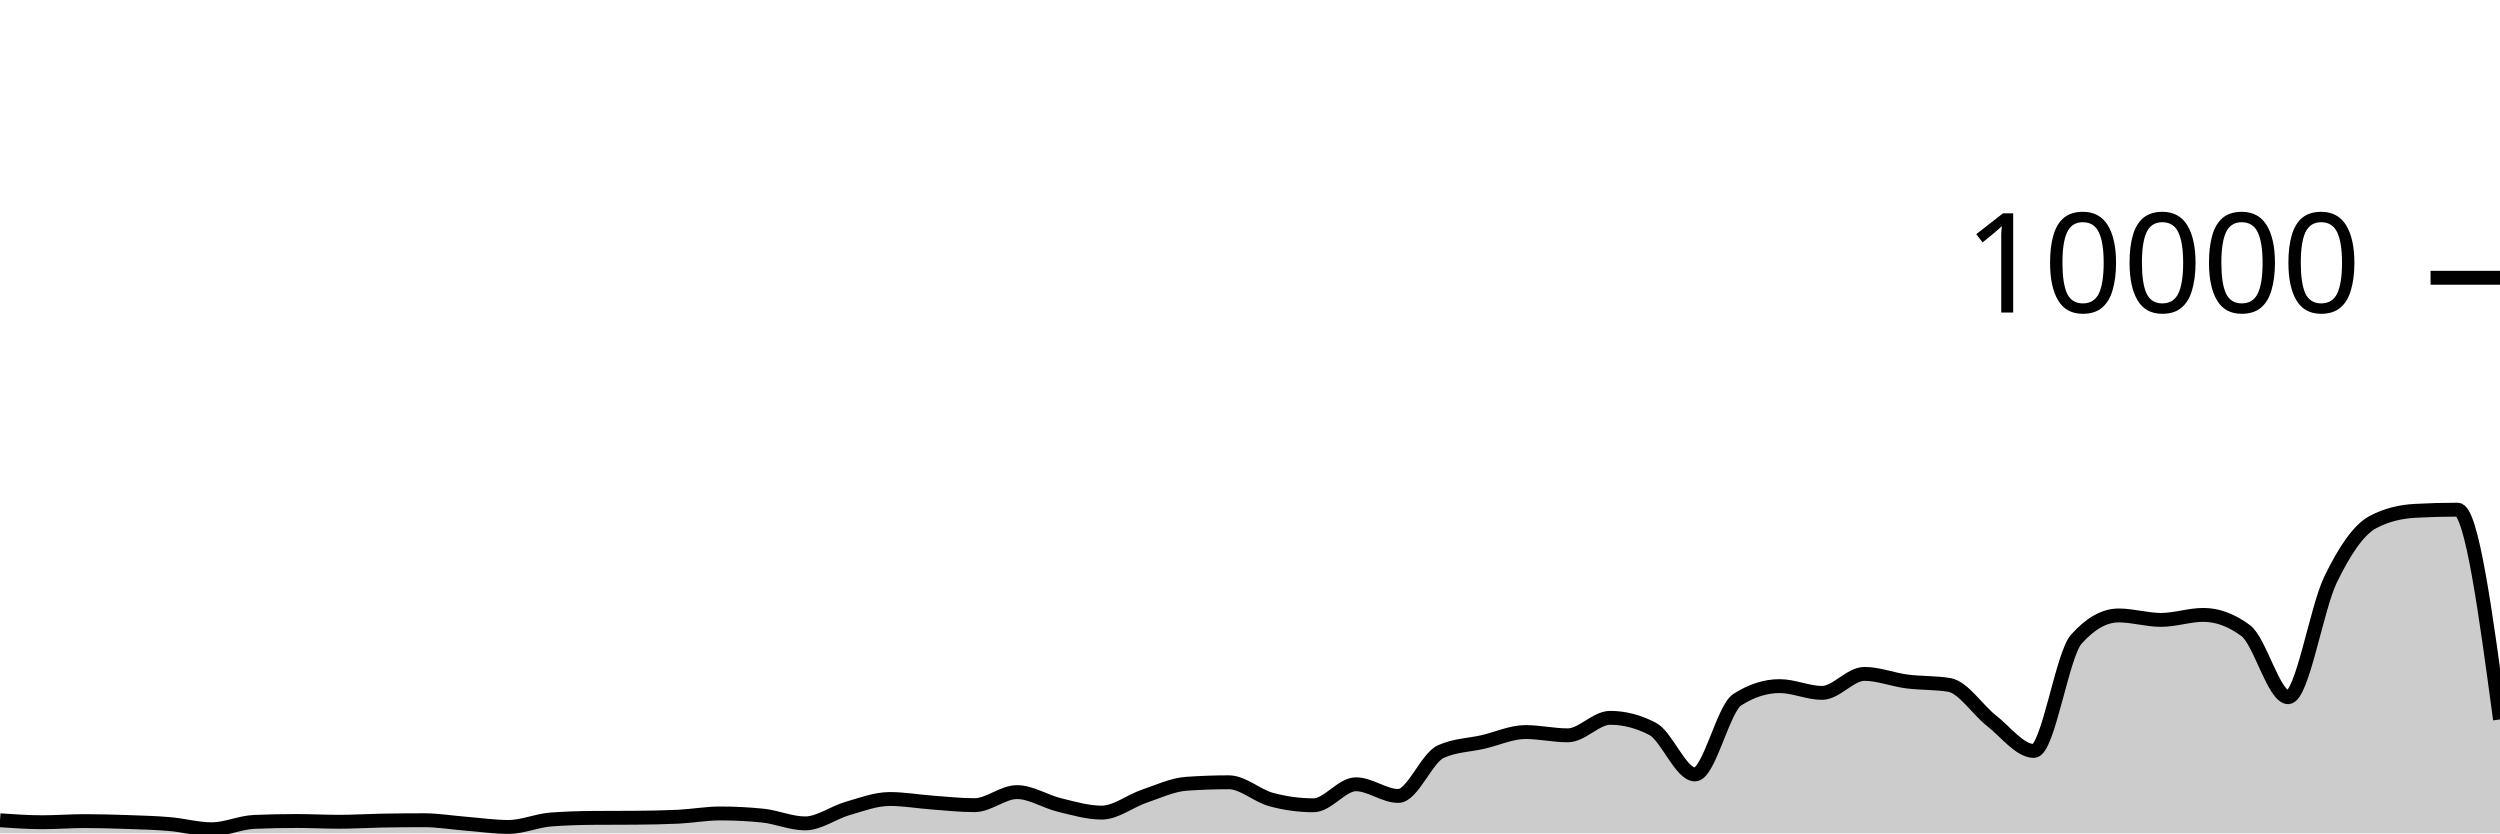
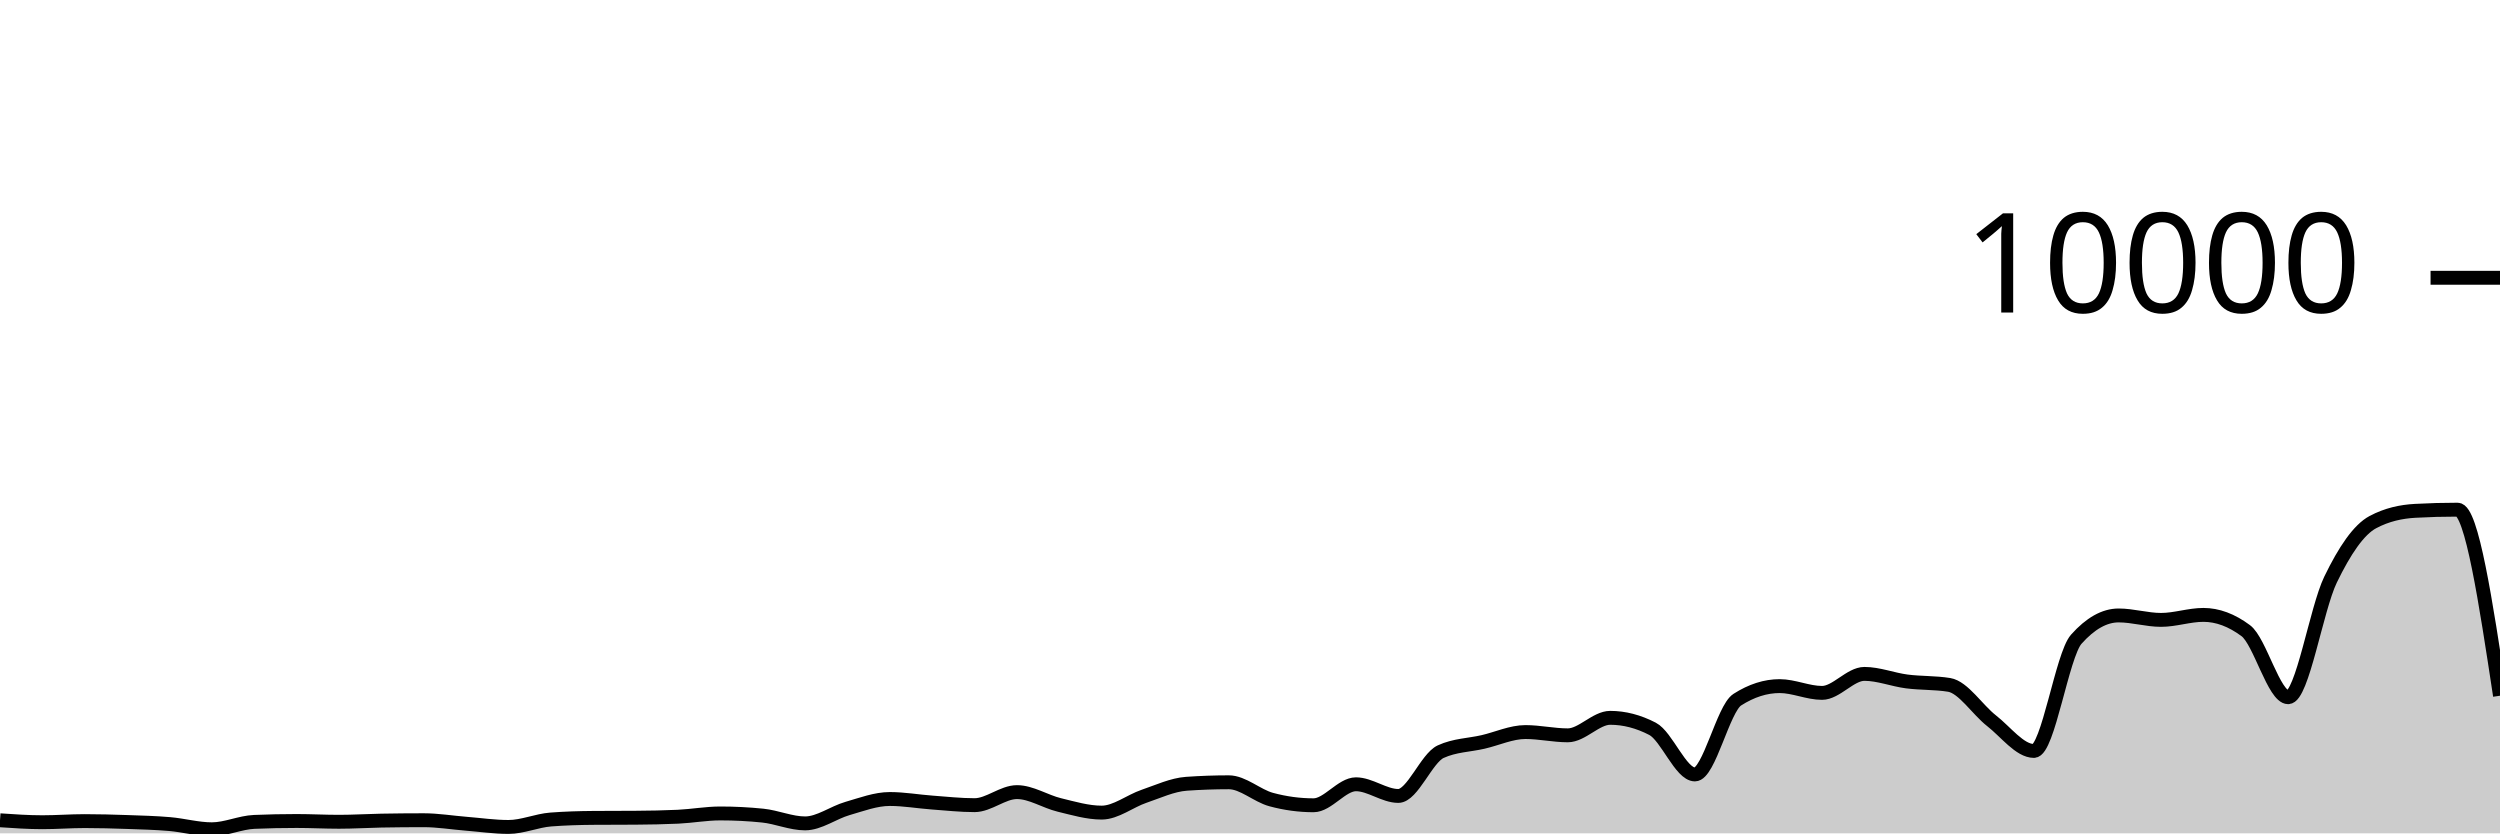
<svg xmlns="http://www.w3.org/2000/svg" viewBox="0 0 180 60">
  <g transform="translate(0,20)">
-     <path class="area" fill="rgba(0, 0, 0, 0.2)" d="M0,39.06C1.017,39.13,2.034,39.2,3.051,39.2C4.068,39.2,5.085,39.12,6.102,39.12C7.119,39.12,8.136,39.149,9.153,39.184C10.169,39.219,11.186,39.245,12.203,39.332C13.22,39.419,14.237,39.708,15.254,39.708C16.271,39.708,17.288,39.219,18.305,39.176C19.322,39.133,20.339,39.112,21.356,39.112C22.373,39.112,23.39,39.168,24.407,39.168C25.424,39.168,26.441,39.103,27.458,39.084C28.475,39.065,29.492,39.056,30.508,39.056C31.525,39.056,32.542,39.227,33.559,39.308C34.576,39.389,35.593,39.54,36.61,39.54C37.627,39.54,38.644,39.081,39.661,39.004C40.678,38.927,41.695,38.896,42.712,38.888C43.729,38.88,44.746,38.884,45.763,38.876C46.78,38.868,47.797,38.852,48.814,38.804C49.831,38.756,50.847,38.568,51.864,38.568C52.881,38.568,53.898,38.62,54.915,38.724C55.932,38.828,56.949,39.284,57.966,39.284C58.983,39.284,60,38.505,61.017,38.212C62.034,37.919,63.051,37.528,64.068,37.528C65.085,37.528,66.102,37.71,67.119,37.784C68.136,37.858,69.153,37.972,70.169,37.972C71.186,37.972,72.203,37.032,73.22,37.032C74.237,37.032,75.254,37.71,76.271,37.956C77.288,38.202,78.305,38.508,79.322,38.508C80.339,38.508,81.356,37.678,82.373,37.332C83.39,36.986,84.407,36.504,85.424,36.432C86.441,36.36,87.458,36.324,88.475,36.324C89.492,36.324,90.508,37.293,91.525,37.568C92.542,37.843,93.559,37.98,94.576,37.98C95.593,37.98,96.61,36.468,97.627,36.468C98.644,36.468,99.661,37.308,100.678,37.308C101.695,37.308,102.712,34.587,103.729,34.12C104.746,33.653,105.763,33.655,106.78,33.42C107.797,33.185,108.814,32.708,109.831,32.708C110.847,32.708,111.864,32.944,112.881,32.944C113.898,32.944,114.915,31.684,115.932,31.684C116.949,31.684,117.966,31.948,118.983,32.476C120,33.004,121.017,35.76,122.034,35.76C123.051,35.76,124.068,31.027,125.085,30.376C126.102,29.725,127.119,29.4,128.136,29.4C129.153,29.4,130.169,29.888,131.186,29.888C132.203,29.888,133.22,28.52,134.237,28.52C135.254,28.52,136.271,28.932,137.288,29.064C138.305,29.196,139.322,29.147,140.339,29.312C141.356,29.477,142.373,31.099,143.39,31.892C144.407,32.685,145.424,34.068,146.441,34.068C147.458,34.068,148.475,27.165,149.492,26.024C150.508,24.883,151.525,24.312,152.542,24.312C153.559,24.312,154.576,24.632,155.593,24.632C156.61,24.632,157.627,24.272,158.644,24.272C159.661,24.272,160.678,24.651,161.695,25.408C162.712,26.165,163.729,30.2,164.746,30.2C165.763,30.2,166.78,23.837,167.797,21.736C168.814,19.635,169.831,18.133,170.847,17.592C171.864,17.051,172.881,16.836,173.898,16.78C174.915,16.724,175.932,16.696,176.949,16.696C177.966,16.696,178.983,24.248,180,31.8L180,40C178.983,40,177.966,40,176.949,40C175.932,40,174.915,40,173.898,40C172.881,40,171.864,40,170.847,40C169.831,40,168.814,40,167.797,40C166.78,40,165.763,40,164.746,40C163.729,40,162.712,40,161.695,40C160.678,40,159.661,40,158.644,40C157.627,40,156.61,40,155.593,40C154.576,40,153.559,40,152.542,40C151.525,40,150.508,40,149.492,40C148.475,40,147.458,40,146.441,40C145.424,40,144.407,40,143.39,40C142.373,40,141.356,40,140.339,40C139.322,40,138.305,40,137.288,40C136.271,40,135.254,40,134.237,40C133.22,40,132.203,40,131.186,40C130.169,40,129.153,40,128.136,40C127.119,40,126.102,40,125.085,40C124.068,40,123.051,40,122.034,40C121.017,40,120,40,118.983,40C117.966,40,116.949,40,115.932,40C114.915,40,113.898,40,112.881,40C111.864,40,110.847,40,109.831,40C108.814,40,107.797,40,106.78,40C105.763,40,104.746,40,103.729,40C102.712,40,101.695,40,100.678,40C99.661,40,98.644,40,97.627,40C96.61,40,95.593,40,94.576,40C93.559,40,92.542,40,91.525,40C90.508,40,89.492,40,88.475,40C87.458,40,86.441,40,85.424,40C84.407,40,83.39,40,82.373,40C81.356,40,80.339,40,79.322,40C78.305,40,77.288,40,76.271,40C75.254,40,74.237,40,73.22,40C72.203,40,71.186,40,70.169,40C69.153,40,68.136,40,67.119,40C66.102,40,65.085,40,64.068,40C63.051,40,62.034,40,61.017,40C60,40,58.983,40,57.966,40C56.949,40,55.932,40,54.915,40C53.898,40,52.881,40,51.864,40C50.847,40,49.831,40,48.814,40C47.797,40,46.78,40,45.763,40C44.746,40,43.729,40,42.712,40C41.695,40,40.678,40,39.661,40C38.644,40,37.627,40,36.61,40C35.593,40,34.576,40,33.559,40C32.542,40,31.525,40,30.508,40C29.492,40,28.475,40,27.458,40C26.441,40,25.424,40,24.407,40C23.39,40,22.373,40,21.356,40C20.339,40,19.322,40,18.305,40C17.288,40,16.271,40,15.254,40C14.237,40,13.22,40,12.203,40C11.186,40,10.169,40,9.153,40C8.136,40,7.119,40,6.102,40C5.085,40,4.068,40,3.051,40C2.034,40,1.017,40,0,40Z" />
-     <path class="line" stroke="black" fill="none" d="M0,39.06C1.017,39.13,2.034,39.2,3.051,39.2C4.068,39.2,5.085,39.12,6.102,39.12C7.119,39.12,8.136,39.149,9.153,39.184C10.169,39.219,11.186,39.245,12.203,39.332C13.22,39.419,14.237,39.708,15.254,39.708C16.271,39.708,17.288,39.219,18.305,39.176C19.322,39.133,20.339,39.112,21.356,39.112C22.373,39.112,23.39,39.168,24.407,39.168C25.424,39.168,26.441,39.103,27.458,39.084C28.475,39.065,29.492,39.056,30.508,39.056C31.525,39.056,32.542,39.227,33.559,39.308C34.576,39.389,35.593,39.54,36.61,39.54C37.627,39.54,38.644,39.081,39.661,39.004C40.678,38.927,41.695,38.896,42.712,38.888C43.729,38.88,44.746,38.884,45.763,38.876C46.78,38.868,47.797,38.852,48.814,38.804C49.831,38.756,50.847,38.568,51.864,38.568C52.881,38.568,53.898,38.62,54.915,38.724C55.932,38.828,56.949,39.284,57.966,39.284C58.983,39.284,60,38.505,61.017,38.212C62.034,37.919,63.051,37.528,64.068,37.528C65.085,37.528,66.102,37.71,67.119,37.784C68.136,37.858,69.153,37.972,70.169,37.972C71.186,37.972,72.203,37.032,73.22,37.032C74.237,37.032,75.254,37.71,76.271,37.956C77.288,38.202,78.305,38.508,79.322,38.508C80.339,38.508,81.356,37.678,82.373,37.332C83.39,36.986,84.407,36.504,85.424,36.432C86.441,36.36,87.458,36.324,88.475,36.324C89.492,36.324,90.508,37.293,91.525,37.568C92.542,37.843,93.559,37.98,94.576,37.98C95.593,37.98,96.61,36.468,97.627,36.468C98.644,36.468,99.661,37.308,100.678,37.308C101.695,37.308,102.712,34.587,103.729,34.12C104.746,33.653,105.763,33.655,106.78,33.42C107.797,33.185,108.814,32.708,109.831,32.708C110.847,32.708,111.864,32.944,112.881,32.944C113.898,32.944,114.915,31.684,115.932,31.684C116.949,31.684,117.966,31.948,118.983,32.476C120,33.004,121.017,35.76,122.034,35.76C123.051,35.76,124.068,31.027,125.085,30.376C126.102,29.725,127.119,29.4,128.136,29.4C129.153,29.4,130.169,29.888,131.186,29.888C132.203,29.888,133.22,28.52,134.237,28.52C135.254,28.52,136.271,28.932,137.288,29.064C138.305,29.196,139.322,29.147,140.339,29.312C141.356,29.477,142.373,31.099,143.39,31.892C144.407,32.685,145.424,34.068,146.441,34.068C147.458,34.068,148.475,27.165,149.492,26.024C150.508,24.883,151.525,24.312,152.542,24.312C153.559,24.312,154.576,24.632,155.593,24.632C156.61,24.632,157.627,24.272,158.644,24.272C159.661,24.272,160.678,24.651,161.695,25.408C162.712,26.165,163.729,30.2,164.746,30.2C165.763,30.2,166.78,23.837,167.797,21.736C168.814,19.635,169.831,18.133,170.847,17.592C171.864,17.051,172.881,16.836,173.898,16.78C174.915,16.724,175.932,16.696,176.949,16.696C177.966,16.696,178.983,24.248,180,31.8" />
+     <path class="area" fill="rgba(0, 0, 0, 0.2)" d="M0,39.06C1.017,39.13,2.034,39.2,3.051,39.2C4.068,39.2,5.085,39.12,6.102,39.12C7.119,39.12,8.136,39.149,9.153,39.184C10.169,39.219,11.186,39.245,12.203,39.332C13.22,39.419,14.237,39.708,15.254,39.708C16.271,39.708,17.288,39.219,18.305,39.176C19.322,39.133,20.339,39.112,21.356,39.112C22.373,39.112,23.39,39.168,24.407,39.168C25.424,39.168,26.441,39.103,27.458,39.084C28.475,39.065,29.492,39.056,30.508,39.056C31.525,39.056,32.542,39.227,33.559,39.308C34.576,39.389,35.593,39.54,36.61,39.54C37.627,39.54,38.644,39.081,39.661,39.004C40.678,38.927,41.695,38.896,42.712,38.888C43.729,38.88,44.746,38.884,45.763,38.876C46.78,38.868,47.797,38.852,48.814,38.804C49.831,38.756,50.847,38.568,51.864,38.568C52.881,38.568,53.898,38.62,54.915,38.724C55.932,38.828,56.949,39.284,57.966,39.284C58.983,39.284,60,38.505,61.017,38.212C62.034,37.919,63.051,37.528,64.068,37.528C65.085,37.528,66.102,37.71,67.119,37.784C68.136,37.858,69.153,37.972,70.169,37.972C71.186,37.972,72.203,37.032,73.22,37.032C74.237,37.032,75.254,37.71,76.271,37.956C77.288,38.202,78.305,38.508,79.322,38.508C80.339,38.508,81.356,37.678,82.373,37.332C83.39,36.986,84.407,36.504,85.424,36.432C86.441,36.36,87.458,36.324,88.475,36.324C89.492,36.324,90.508,37.293,91.525,37.568C92.542,37.843,93.559,37.98,94.576,37.98C95.593,37.98,96.61,36.468,97.627,36.468C98.644,36.468,99.661,37.308,100.678,37.308C101.695,37.308,102.712,34.587,103.729,34.12C104.746,33.653,105.763,33.655,106.78,33.42C107.797,33.185,108.814,32.708,109.831,32.708C110.847,32.708,111.864,32.944,112.881,32.944C113.898,32.944,114.915,31.684,115.932,31.684C116.949,31.684,117.966,31.948,118.983,32.476C120,33.004,121.017,35.76,122.034,35.76C123.051,35.76,124.068,31.027,125.085,30.376C126.102,29.725,127.119,29.4,128.136,29.4C129.153,29.4,130.169,29.888,131.186,29.888C132.203,29.888,133.22,28.52,134.237,28.52C135.254,28.52,136.271,28.932,137.288,29.064C138.305,29.196,139.322,29.147,140.339,29.312C141.356,29.477,142.373,31.099,143.39,31.892C144.407,32.685,145.424,34.068,146.441,34.068C147.458,34.068,148.475,27.165,149.492,26.024C150.508,24.883,151.525,24.312,152.542,24.312C153.559,24.312,154.576,24.632,155.593,24.632C156.61,24.632,157.627,24.272,158.644,24.272C159.661,24.272,160.678,24.651,161.695,25.408C162.712,26.165,163.729,30.2,164.746,30.2C165.763,30.2,166.78,23.837,167.797,21.736C168.814,19.635,169.831,18.133,170.847,17.592C171.864,17.051,172.881,16.836,173.898,16.78C174.915,16.724,175.932,16.696,176.949,16.696C177.966,16.696,178.983,23.394,180,30.092L180,40C178.983,40,177.966,40,176.949,40C175.932,40,174.915,40,173.898,40C172.881,40,171.864,40,170.847,40C169.831,40,168.814,40,167.797,40C166.78,40,165.763,40,164.746,40C163.729,40,162.712,40,161.695,40C160.678,40,159.661,40,158.644,40C157.627,40,156.61,40,155.593,40C154.576,40,153.559,40,152.542,40C151.525,40,150.508,40,149.492,40C148.475,40,147.458,40,146.441,40C145.424,40,144.407,40,143.39,40C142.373,40,141.356,40,140.339,40C139.322,40,138.305,40,137.288,40C136.271,40,135.254,40,134.237,40C133.22,40,132.203,40,131.186,40C130.169,40,129.153,40,128.136,40C127.119,40,126.102,40,125.085,40C124.068,40,123.051,40,122.034,40C121.017,40,120,40,118.983,40C117.966,40,116.949,40,115.932,40C114.915,40,113.898,40,112.881,40C111.864,40,110.847,40,109.831,40C108.814,40,107.797,40,106.78,40C105.763,40,104.746,40,103.729,40C102.712,40,101.695,40,100.678,40C99.661,40,98.644,40,97.627,40C96.61,40,95.593,40,94.576,40C93.559,40,92.542,40,91.525,40C90.508,40,89.492,40,88.475,40C87.458,40,86.441,40,85.424,40C84.407,40,83.39,40,82.373,40C81.356,40,80.339,40,79.322,40C78.305,40,77.288,40,76.271,40C75.254,40,74.237,40,73.22,40C72.203,40,71.186,40,70.169,40C69.153,40,68.136,40,67.119,40C66.102,40,65.085,40,64.068,40C63.051,40,62.034,40,61.017,40C60,40,58.983,40,57.966,40C56.949,40,55.932,40,54.915,40C53.898,40,52.881,40,51.864,40C50.847,40,49.831,40,48.814,40C47.797,40,46.78,40,45.763,40C44.746,40,43.729,40,42.712,40C41.695,40,40.678,40,39.661,40C38.644,40,37.627,40,36.61,40C35.593,40,34.576,40,33.559,40C32.542,40,31.525,40,30.508,40C29.492,40,28.475,40,27.458,40C26.441,40,25.424,40,24.407,40C23.39,40,22.373,40,21.356,40C20.339,40,19.322,40,18.305,40C17.288,40,16.271,40,15.254,40C14.237,40,13.22,40,12.203,40C11.186,40,10.169,40,9.153,40C8.136,40,7.119,40,6.102,40C5.085,40,4.068,40,3.051,40C2.034,40,1.017,40,0,40Z" />
+     <path class="line" stroke="black" fill="none" d="M0,39.06C1.017,39.13,2.034,39.2,3.051,39.2C4.068,39.2,5.085,39.12,6.102,39.12C7.119,39.12,8.136,39.149,9.153,39.184C10.169,39.219,11.186,39.245,12.203,39.332C13.22,39.419,14.237,39.708,15.254,39.708C16.271,39.708,17.288,39.219,18.305,39.176C19.322,39.133,20.339,39.112,21.356,39.112C22.373,39.112,23.39,39.168,24.407,39.168C25.424,39.168,26.441,39.103,27.458,39.084C28.475,39.065,29.492,39.056,30.508,39.056C31.525,39.056,32.542,39.227,33.559,39.308C34.576,39.389,35.593,39.54,36.61,39.54C37.627,39.54,38.644,39.081,39.661,39.004C40.678,38.927,41.695,38.896,42.712,38.888C43.729,38.88,44.746,38.884,45.763,38.876C46.78,38.868,47.797,38.852,48.814,38.804C49.831,38.756,50.847,38.568,51.864,38.568C52.881,38.568,53.898,38.62,54.915,38.724C55.932,38.828,56.949,39.284,57.966,39.284C58.983,39.284,60,38.505,61.017,38.212C62.034,37.919,63.051,37.528,64.068,37.528C65.085,37.528,66.102,37.71,67.119,37.784C68.136,37.858,69.153,37.972,70.169,37.972C71.186,37.972,72.203,37.032,73.22,37.032C74.237,37.032,75.254,37.71,76.271,37.956C77.288,38.202,78.305,38.508,79.322,38.508C80.339,38.508,81.356,37.678,82.373,37.332C83.39,36.986,84.407,36.504,85.424,36.432C86.441,36.36,87.458,36.324,88.475,36.324C89.492,36.324,90.508,37.293,91.525,37.568C92.542,37.843,93.559,37.98,94.576,37.98C95.593,37.98,96.61,36.468,97.627,36.468C98.644,36.468,99.661,37.308,100.678,37.308C101.695,37.308,102.712,34.587,103.729,34.12C104.746,33.653,105.763,33.655,106.78,33.42C107.797,33.185,108.814,32.708,109.831,32.708C110.847,32.708,111.864,32.944,112.881,32.944C113.898,32.944,114.915,31.684,115.932,31.684C116.949,31.684,117.966,31.948,118.983,32.476C120,33.004,121.017,35.76,122.034,35.76C123.051,35.76,124.068,31.027,125.085,30.376C126.102,29.725,127.119,29.4,128.136,29.4C129.153,29.4,130.169,29.888,131.186,29.888C132.203,29.888,133.22,28.52,134.237,28.52C135.254,28.52,136.271,28.932,137.288,29.064C138.305,29.196,139.322,29.147,140.339,29.312C141.356,29.477,142.373,31.099,143.39,31.892C144.407,32.685,145.424,34.068,146.441,34.068C147.458,34.068,148.475,27.165,149.492,26.024C150.508,24.883,151.525,24.312,152.542,24.312C153.559,24.312,154.576,24.632,155.593,24.632C156.61,24.632,157.627,24.272,158.644,24.272C159.661,24.272,160.678,24.651,161.695,25.408C162.712,26.165,163.729,30.2,164.746,30.2C165.763,30.2,166.78,23.837,167.797,21.736C168.814,19.635,169.831,18.133,170.847,17.592C171.864,17.051,172.881,16.836,173.898,16.78C174.915,16.724,175.932,16.696,176.949,16.696C177.966,16.696,178.983,23.394,180,30.092" />
    <path class="axis-ceiling" stroke-width="1" stroke="black" fill="none" d="M175,0L180,0" />
    <text class="axis-ceiling-label" font-family="sans-serif" text-anchor="end" font-size="10px" x="170" y="2.5">10000</text>
  </g>
</svg>
